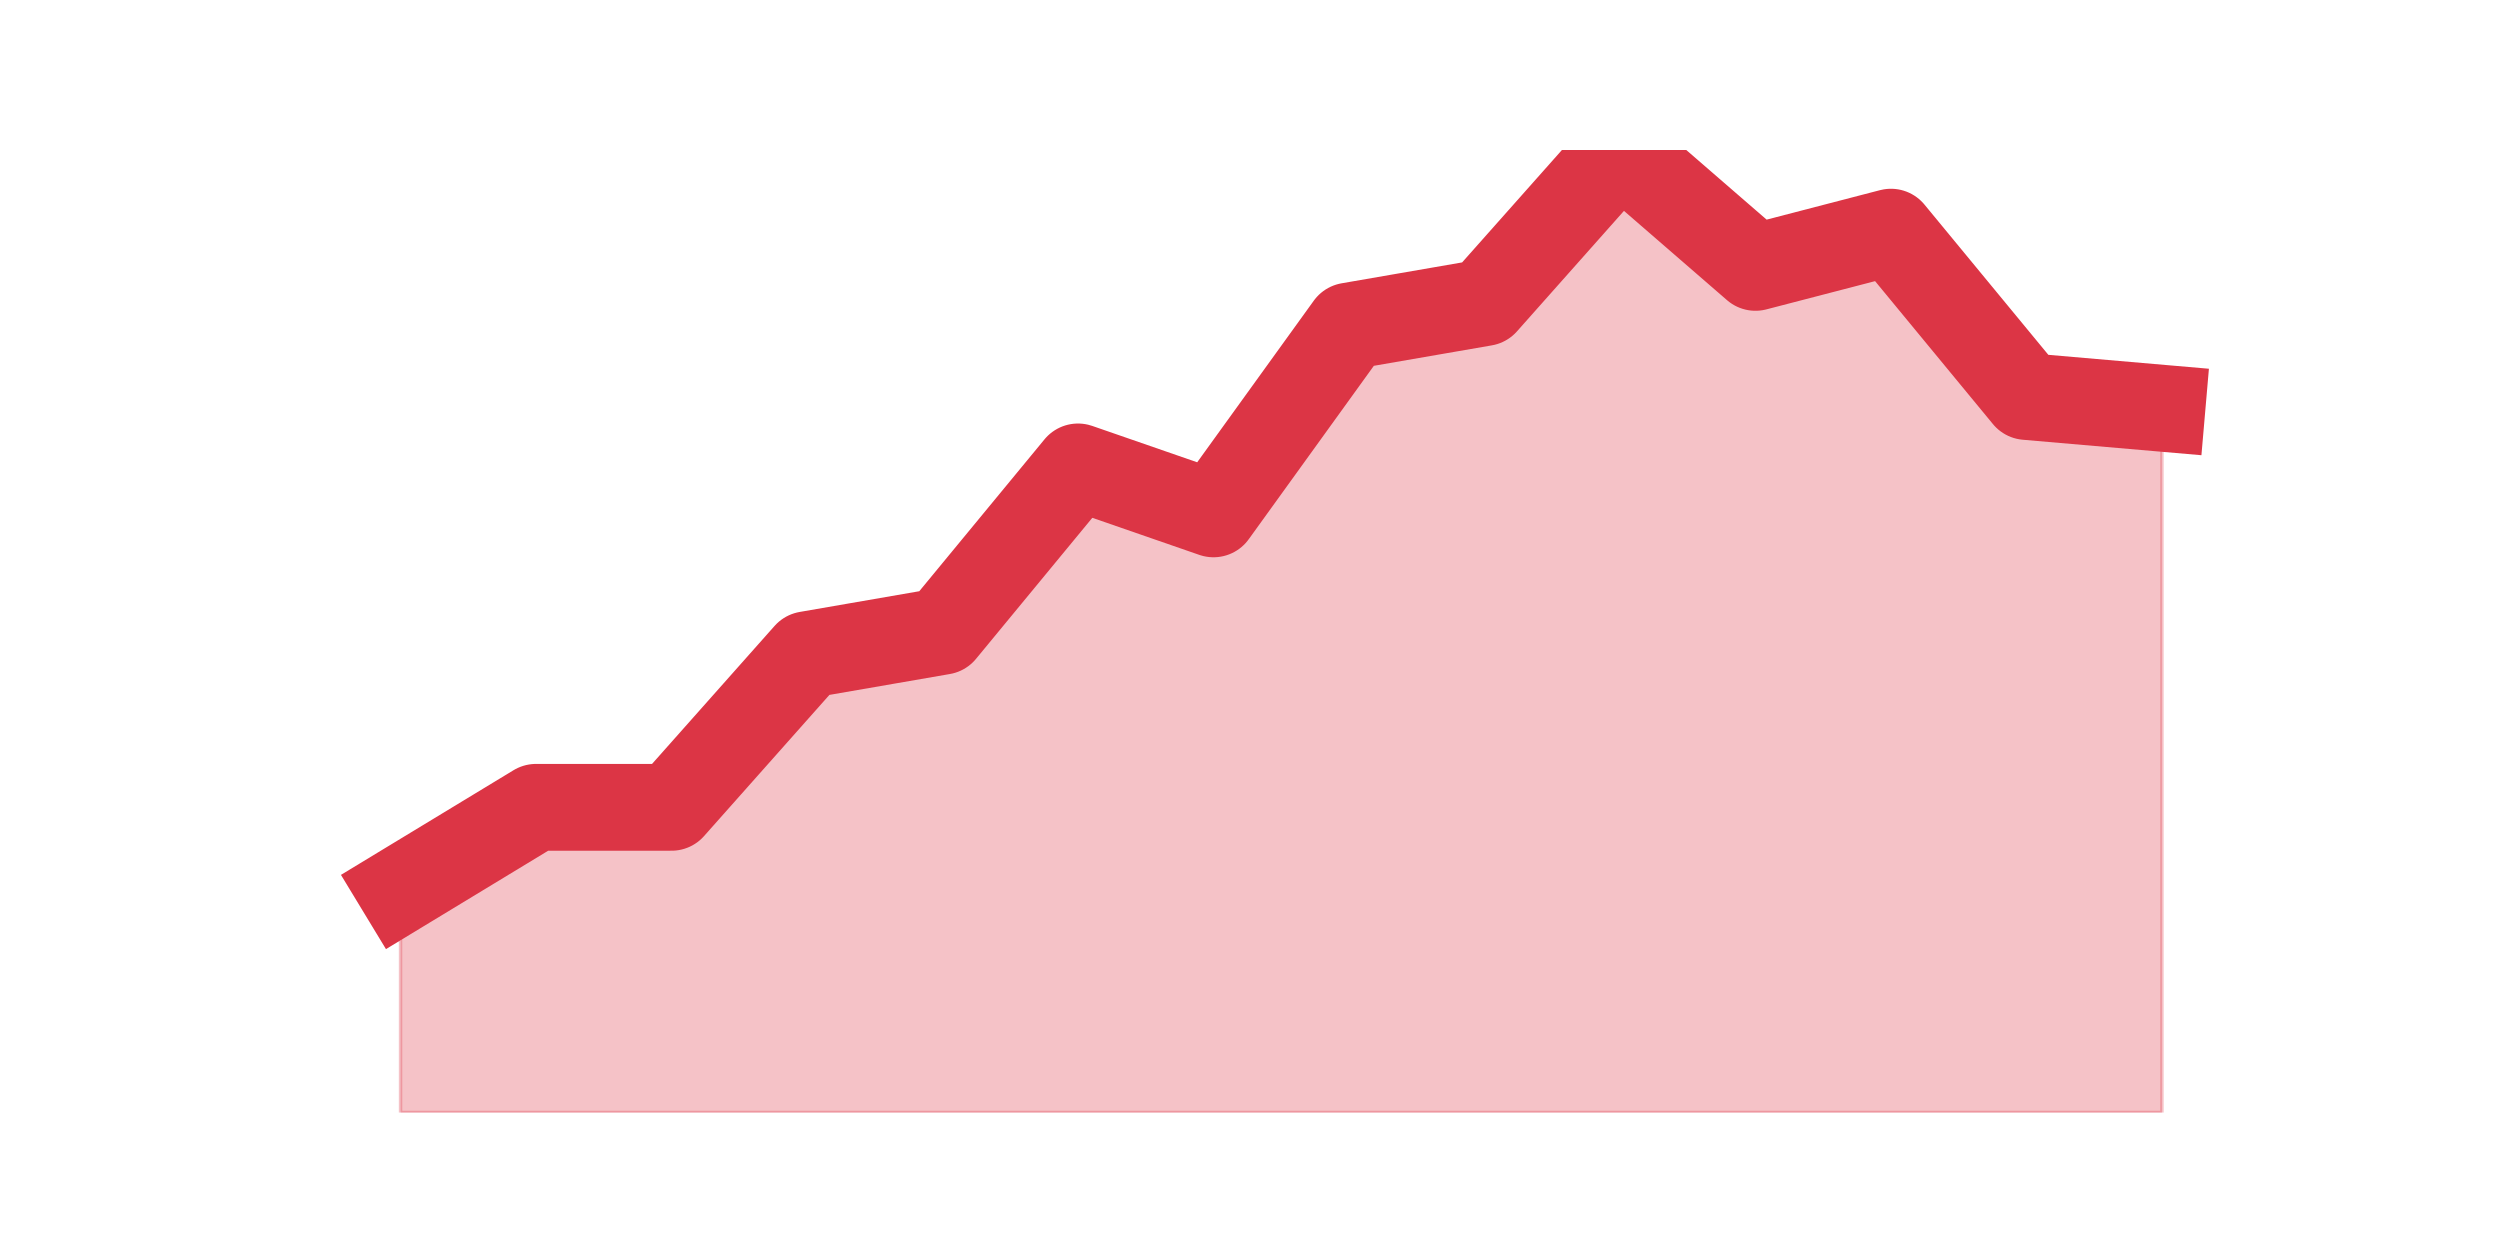
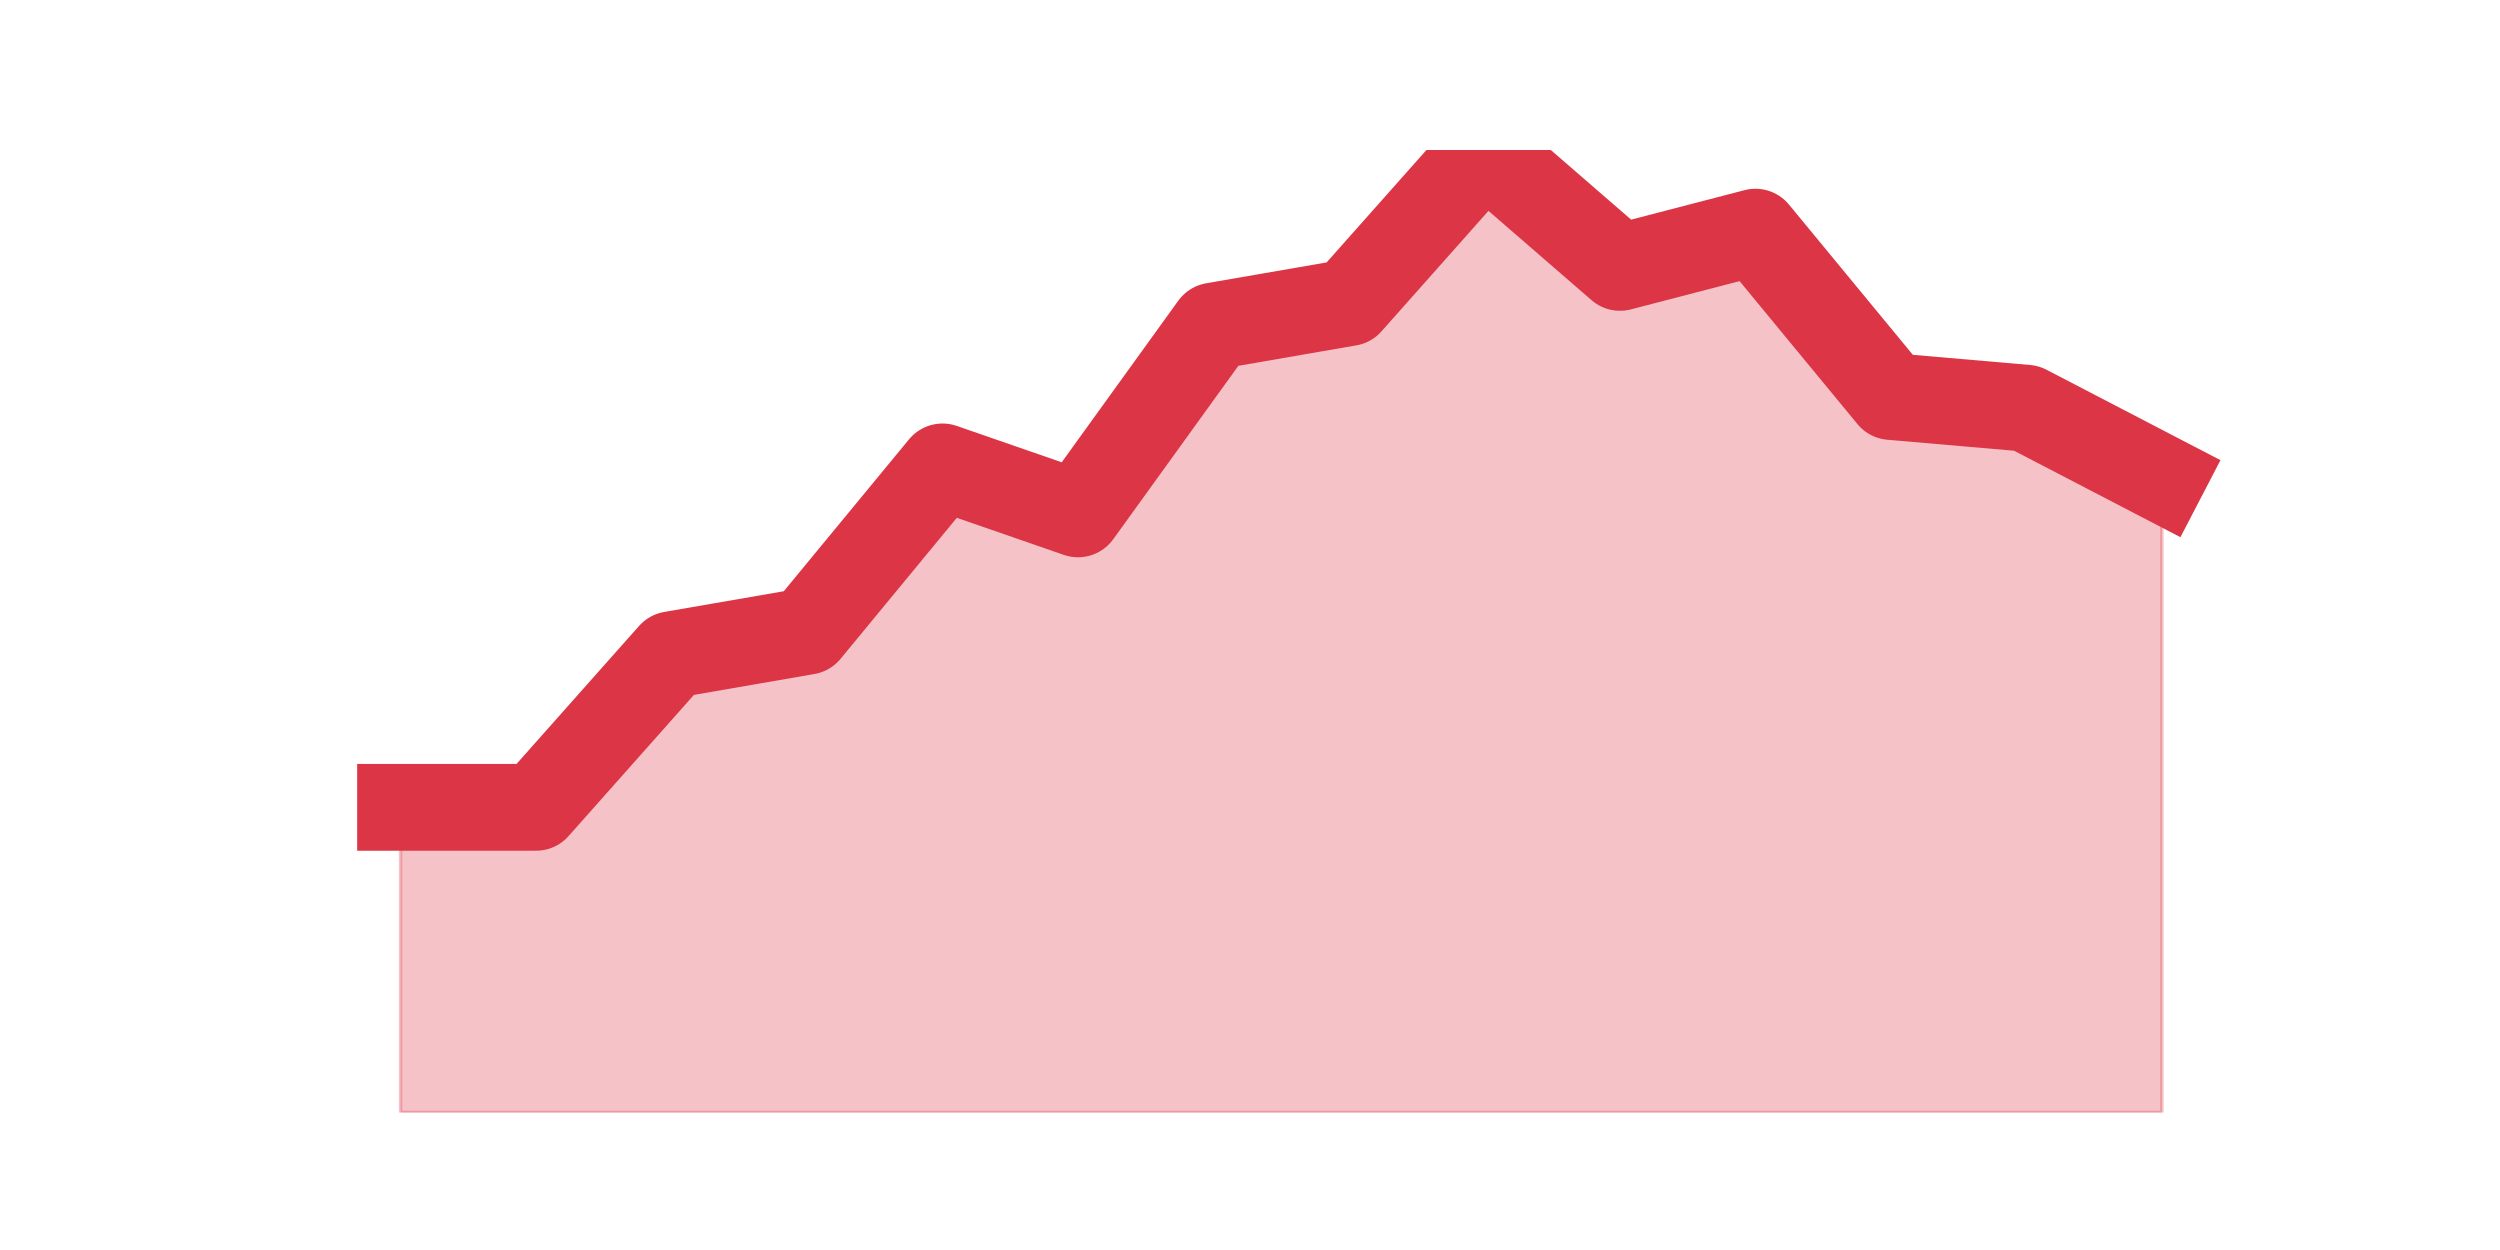
<svg xmlns="http://www.w3.org/2000/svg" xmlns:xlink="http://www.w3.org/1999/xlink" height="360pt" version="1.1" viewBox="0 0 720 360" width="720pt">
  <defs>
    <style type="text/css">*{stroke-linecap:butt;stroke-linejoin:round;}</style>
  </defs>
  <g id="figure_1">
    <g id="patch_1">
      <path d="M 0 360  L 720 360  L 720 0  L 0 0  z " style="fill:none;" />
    </g>
    <g id="axes_1">
      <g id="matplotlib.axis_1" />
      <g id="matplotlib.axis_2" />
      <g id="PolyCollection_1">
        <defs>
-           <path d="M 115.364 -103.829  L 115.364 -39.6  L 154.385 -39.6  L 193.406 -39.6  L 232.427 -39.6  L 271.448 -39.6  L 310.469 -39.6  L 349.49 -39.6  L 388.51 -39.6  L 427.531 -39.6  L 466.552 -39.6  L 505.573 -39.6  L 544.594 -39.6  L 583.615 -39.6  L 622.636 -39.6  L 622.636 -242.429  L 622.636 -242.429  L 583.615 -245.81  L 544.594 -293.137  L 505.573 -282.995  L 466.552 -316.8  L 427.531 -272.854  L 388.51 -266.093  L 349.49 -212.005  L 310.469 -225.527  L 271.448 -178.2  L 232.427 -171.439  L 193.406 -127.493  L 154.385 -127.493  L 115.364 -103.829  z " id="m391b090194" style="stroke:#dc3545;stroke-opacity:0.3;" />
+           <path d="M 115.364 -127.493  L 115.364 -39.6  L 154.385 -39.6  L 193.406 -39.6  L 232.427 -39.6  L 271.448 -39.6  L 310.469 -39.6  L 349.49 -39.6  L 388.51 -39.6  L 427.531 -39.6  L 466.552 -39.6  L 505.573 -39.6  L 544.594 -39.6  L 583.615 -39.6  L 622.636 -39.6  L 622.636 -222.146  L 622.636 -222.146  L 583.615 -242.429  L 544.594 -245.81  L 505.573 -293.137  L 466.552 -282.995  L 427.531 -316.8  L 388.51 -272.854  L 349.49 -266.093  L 310.469 -212.005  L 271.448 -225.527  L 232.427 -178.2  L 193.406 -171.439  L 154.385 -127.493  L 115.364 -127.493  z " id="m2949fb5ef9" style="stroke:#dc3545;stroke-opacity:0.3;" />
        </defs>
-         <g clip-path="url(#p143024a427)">
-           <use style="fill:#dc3545;fill-opacity:0.3;stroke:#dc3545;stroke-opacity:0.3;" x="0" xlink:href="#m391b090194" y="360" />
+         <g clip-path="url(#pc0ead3b358)">
+           <use style="fill:#dc3545;fill-opacity:0.3;stroke:#dc3545;stroke-opacity:0.3;" x="0" xlink:href="#m2949fb5ef9" y="360" />
        </g>
      </g>
      <g id="line2d_1">
-         <path clip-path="url(#p143024a427)" d="M 115.364 256.171  L 154.385 232.507  L 193.406 232.507  L 232.427 188.561  L 271.448 181.8  L 310.469 134.473  L 349.49 147.995  L 388.51 93.907  L 427.531 87.146  L 466.552 43.2  L 505.573 77.005  L 544.594 66.863  L 583.615 114.19  L 622.636 117.571  " style="fill:none;stroke:#dc3545;stroke-linecap:square;stroke-width:25;" />
+         <path clip-path="url(#pc0ead3b358)" d="M 115.364 232.507  L 154.385 232.507  L 193.406 188.561  L 232.427 181.8  L 271.448 134.473  L 310.469 147.995  L 349.49 93.907  L 388.51 87.146  L 427.531 43.2  L 466.552 77.005  L 505.573 66.863  L 544.594 114.19  L 583.615 117.571  L 622.636 137.854  " style="fill:none;stroke:#dc3545;stroke-linecap:square;stroke-width:25;" />
      </g>
    </g>
  </g>
  <defs>
-     <clipPath id="p143024a427">
+     <clipPath id="pc0ead3b358">
      <rect height="277.2" width="558" x="90" y="43.2" />
    </clipPath>
  </defs>
</svg>
